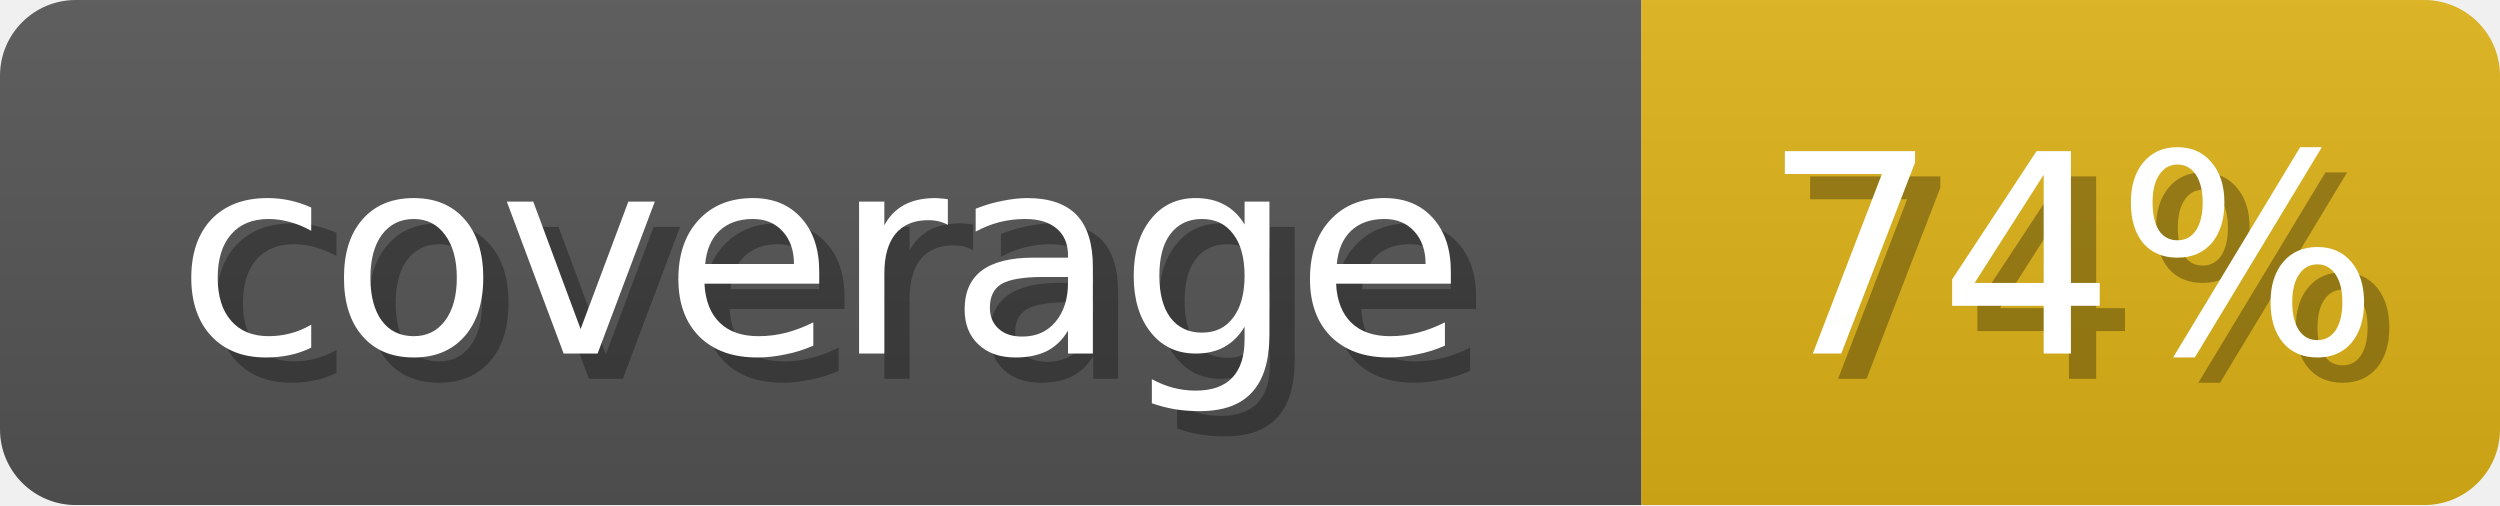
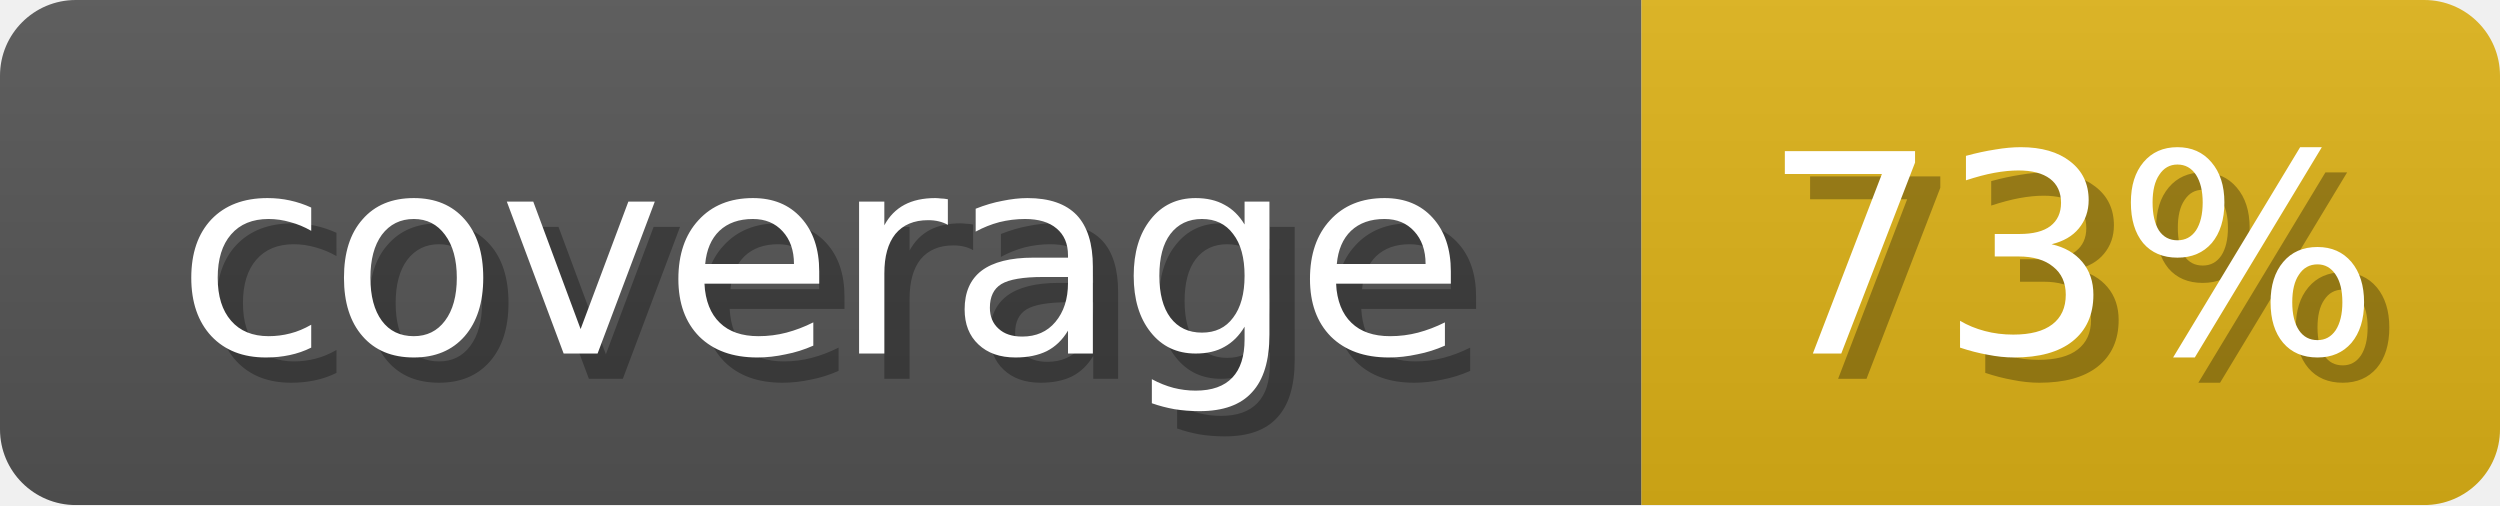
<svg xmlns="http://www.w3.org/2000/svg" width="99" height="20">
  <linearGradient id="b" x2="0" y2="100%">
    <stop offset="0" stop-color="#bbb" stop-opacity=".1" />
    <stop offset="1" stop-opacity=".1" />
  </linearGradient>
  <mask id="anybadge_1">
    <rect width="99" height="20" rx="3" fill="#fff" />
  </mask>
  <g mask="url(#anybadge_1)">
    <path fill="#555" d="M0 0h65v20H0z" />
    <path fill="#DFB317" d="M65 0h34v20H65z" />
    <path fill="url(#b)" d="M0 0h99v20H0z" />
  </g>
  <g fill="#fff" text-anchor="middle" font-family="DejaVu Sans,Verdana,Geneva,sans-serif" font-size="11">
    <text x="33.5" y="15" fill="#010101" fill-opacity=".3">coverage</text>
    <text x="32.5" y="14">coverage</text>
  </g>
  <g fill="#fff" text-anchor="middle" font-family="DejaVu Sans,Verdana,Geneva,sans-serif" font-size="11">
-     <text x="83.0" y="15" fill="#010101" fill-opacity=".3">74%</text>
-     <text x="82.0" y="14">74%</text>
+     <text x="83.0" y="15" fill="#010101" fill-opacity=".3">73%</text>
+     <text x="82.0" y="14">73%</text>
  </g>
</svg>
